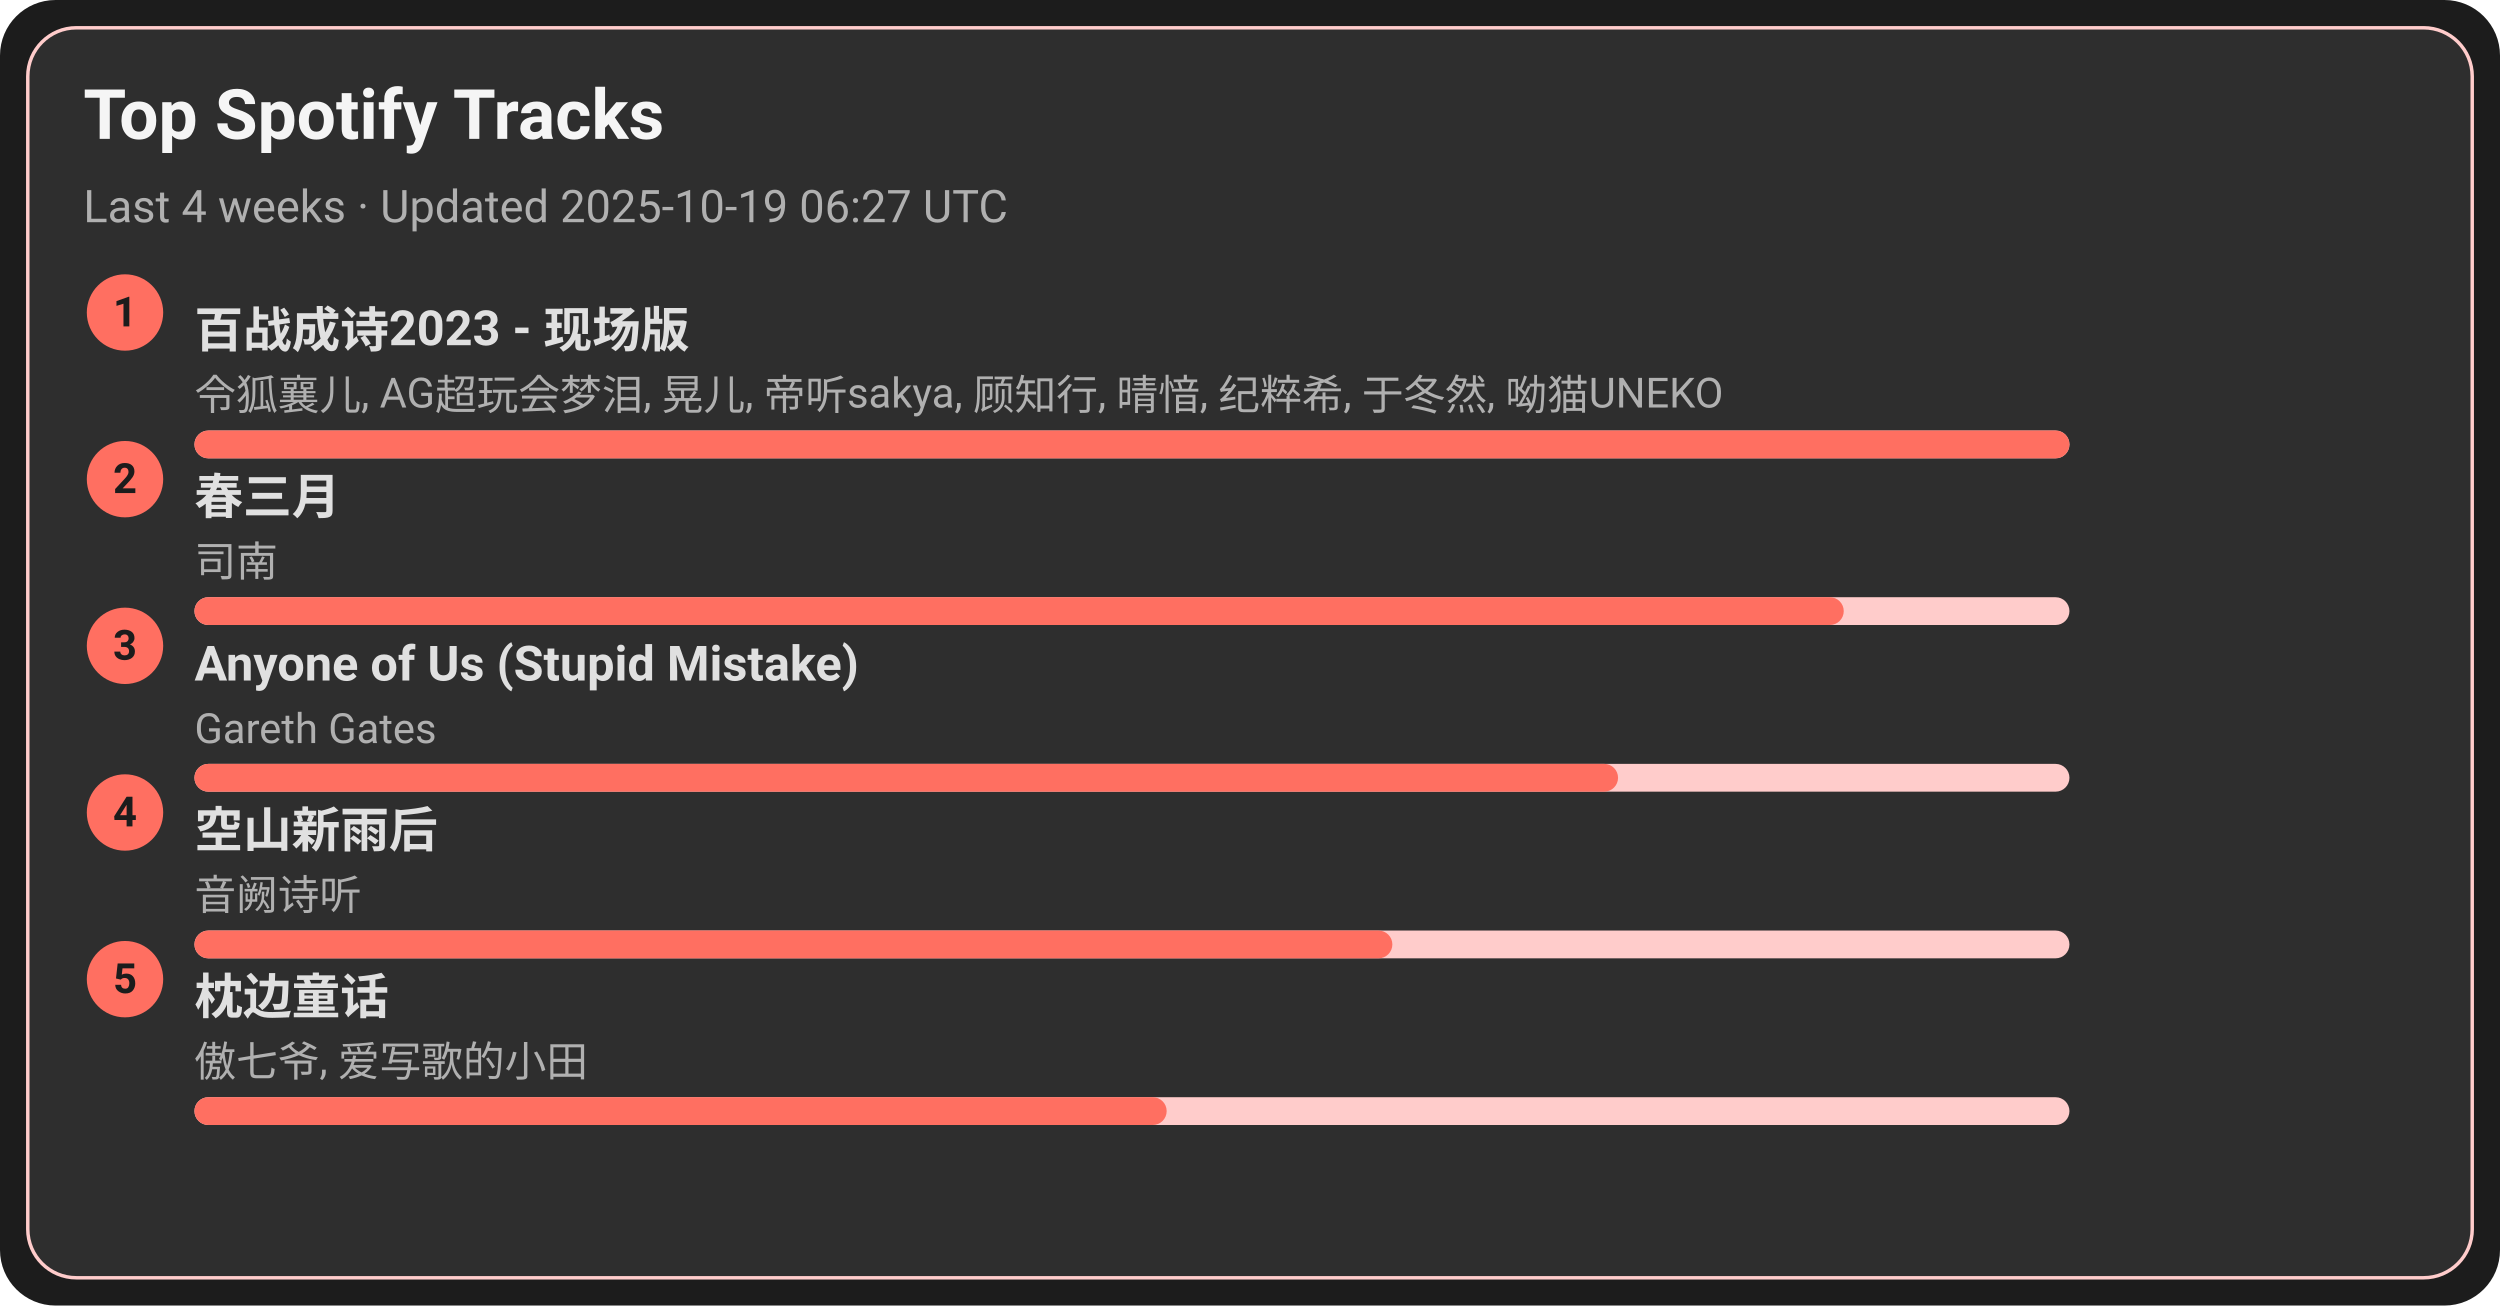
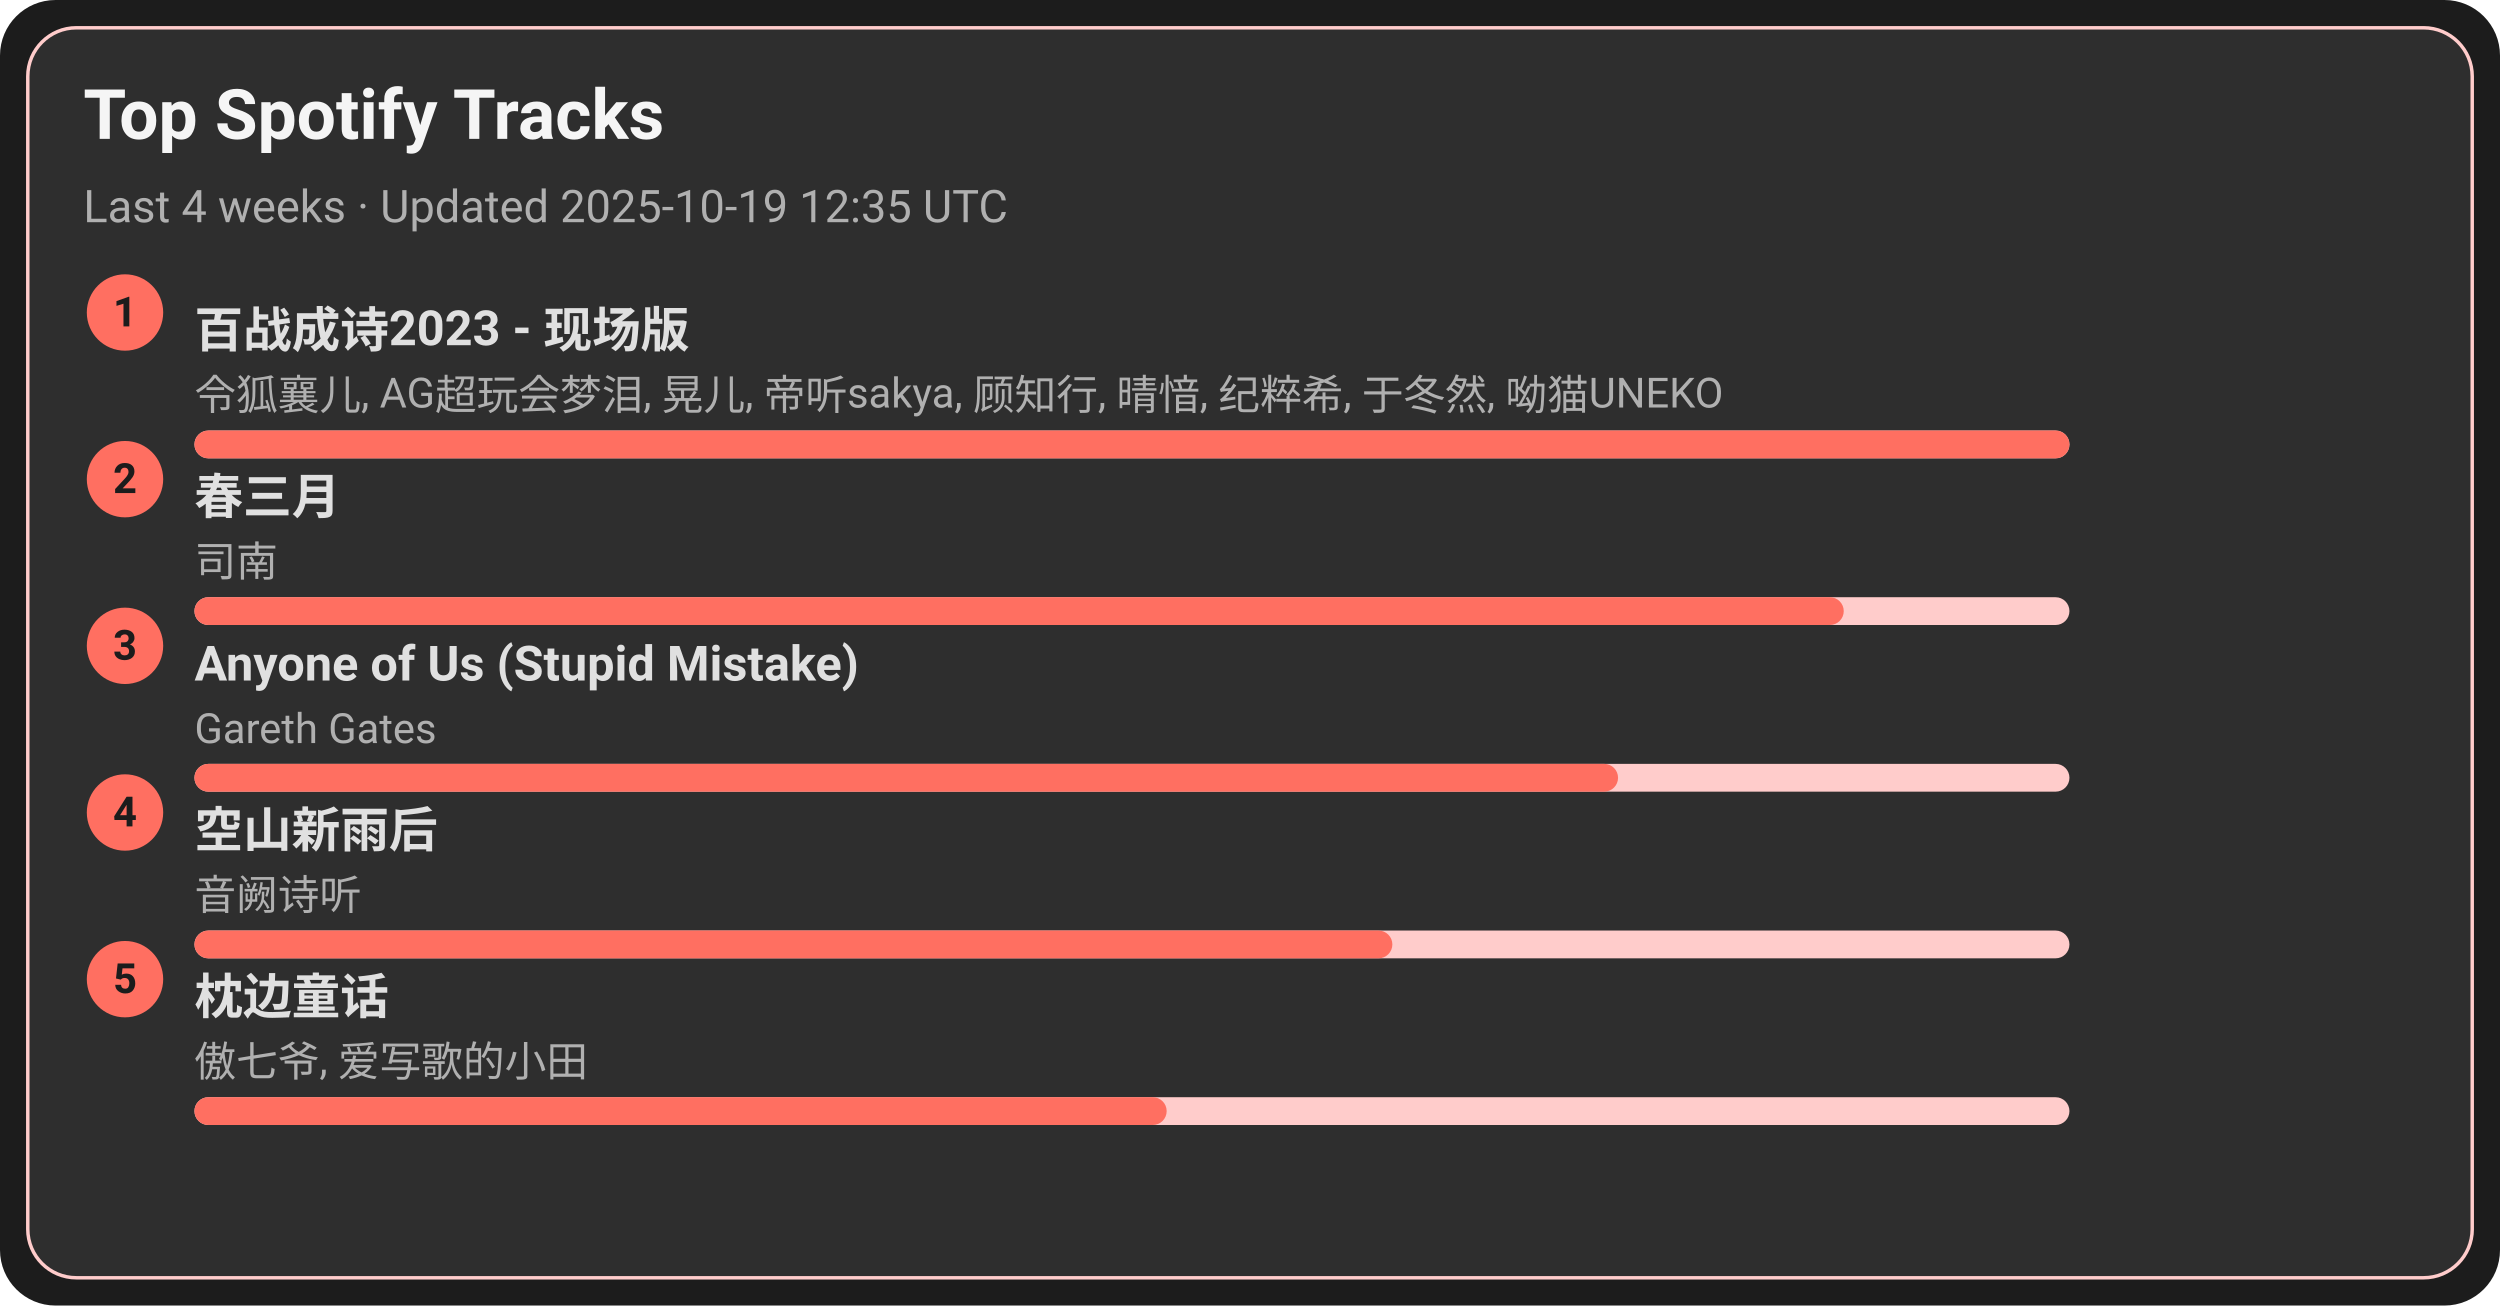
<svg xmlns="http://www.w3.org/2000/svg" width="720" height="376" viewBox="0 0 720 376">
  <style>text{font-family:-apple-system,BlinkMacSystemFont,Segoe UI,Roboto,Ubuntu,Helvetica Neue,Arial,Noto Sans,sans-serif}</style>
  <rect width="720" height="376" rx="16" fill="#1c1c1c" />
  <rect x="8" y="8" width="704" height="360" rx="14" fill="#2e2e2e" stroke="#ffcccb" />
  <text x="24" y="40" font-size="20" fill="#f5f5f5" font-weight="600">Top Spotify Tracks</text>
-   <text x="24" y="64" font-size="13" fill="#b0b0b0">Last 4 weeks · Updated 2025-10-19 06:27 UTC</text>
+   <text x="24" y="64" font-size="13" fill="#b0b0b0">Last 4 weeks · Updated 2025-10-19 12:35 UTC</text>
  <circle cx="36" cy="90" r="11" fill="#ff6f61" />
  <text x="36" y="94" text-anchor="middle" font-size="12" fill="#1c1c1c" font-weight="700">1</text>
  <a href="https://open.spotify.com/track/2gttnS8fWnDwziLFt2TLEi" target="_blank" rel="noopener noreferrer">
    <text x="56" y="100" font-size="14" fill="#e0e0e0" font-weight="600">百战成诗2023 - 现场版</text>
  </a>
  <text x="56" y="118" font-size="12" fill="#b0b0b0">令狐襄儿, AG超玩会梦泪, 晃儿, 帝听sakya, 顾知行, 晴愔, 纪粹希, 于冬然, 呦猫UNEKO</text>
  <rect x="56" y="124" width="540" height="8" rx="4" fill="#ffcccb" />
  <rect x="56" y="124" width="540" height="8" rx="4" fill="#ff6f61" />
  <circle cx="36" cy="138" r="11" fill="#ff6f61" />
  <text x="36" y="142" text-anchor="middle" font-size="12" fill="#1c1c1c" font-weight="700">2</text>
  <a href="https://open.spotify.com/track/5A9BOP4WTk2UayDlMb8w98" target="_blank" rel="noopener noreferrer">
    <text x="56" y="148" font-size="14" fill="#e0e0e0" font-weight="600">春三月</text>
  </a>
  <text x="56" y="166" font-size="12" fill="#b0b0b0">司南</text>
  <rect x="56" y="172" width="540" height="8" rx="4" fill="#ffcccb" />
  <rect x="56" y="172" width="475" height="8" rx="4" fill="#ff6f61" />
  <circle cx="36" cy="186" r="11" fill="#ff6f61" />
  <text x="36" y="190" text-anchor="middle" font-size="12" fill="#1c1c1c" font-weight="700">3</text>
  <a href="https://open.spotify.com/track/7KZo8AI9F3Vnn3FXEYBL9f" target="_blank" rel="noopener noreferrer">
    <text x="56" y="196" font-size="14" fill="#e0e0e0" font-weight="600">Anyone of Us (Stupid Mistake)</text>
  </a>
  <text x="56" y="214" font-size="12" fill="#b0b0b0">Gareth Gates</text>
  <rect x="56" y="220" width="540" height="8" rx="4" fill="#ffcccb" />
  <rect x="56" y="220" width="410" height="8" rx="4" fill="#ff6f61" />
  <circle cx="36" cy="234" r="11" fill="#ff6f61" />
  <text x="36" y="238" text-anchor="middle" font-size="12" fill="#1c1c1c" font-weight="700">4</text>
  <a href="https://open.spotify.com/track/7c1D58U8AIVOGlYzh5U6sk" target="_blank" rel="noopener noreferrer">
    <text x="56" y="244" font-size="14" fill="#e0e0e0" font-weight="600">空山新雨后</text>
  </a>
  <text x="56" y="262" font-size="12" fill="#b0b0b0">音阙诗听</text>
  <rect x="56" y="268" width="540" height="8" rx="4" fill="#ffcccb" />
  <rect x="56" y="268" width="345" height="8" rx="4" fill="#ff6f61" />
  <circle cx="36" cy="282" r="11" fill="#ff6f61" />
  <text x="36" y="286" text-anchor="middle" font-size="12" fill="#1c1c1c" font-weight="700">5</text>
  <a href="https://open.spotify.com/track/3I8tlHNA9NM8dL0B23xGIY" target="_blank" rel="noopener noreferrer">
    <text x="56" y="292" font-size="14" fill="#e0e0e0" font-weight="600">枕边童话</text>
  </a>
  <text x="56" y="310" font-size="12" fill="#b0b0b0">傲七爷, 爱写歌的小田</text>
  <rect x="56" y="316" width="540" height="8" rx="4" fill="#ffcccb" />
  <rect x="56" y="316" width="280" height="8" rx="4" fill="#ff6f61" />
</svg>
